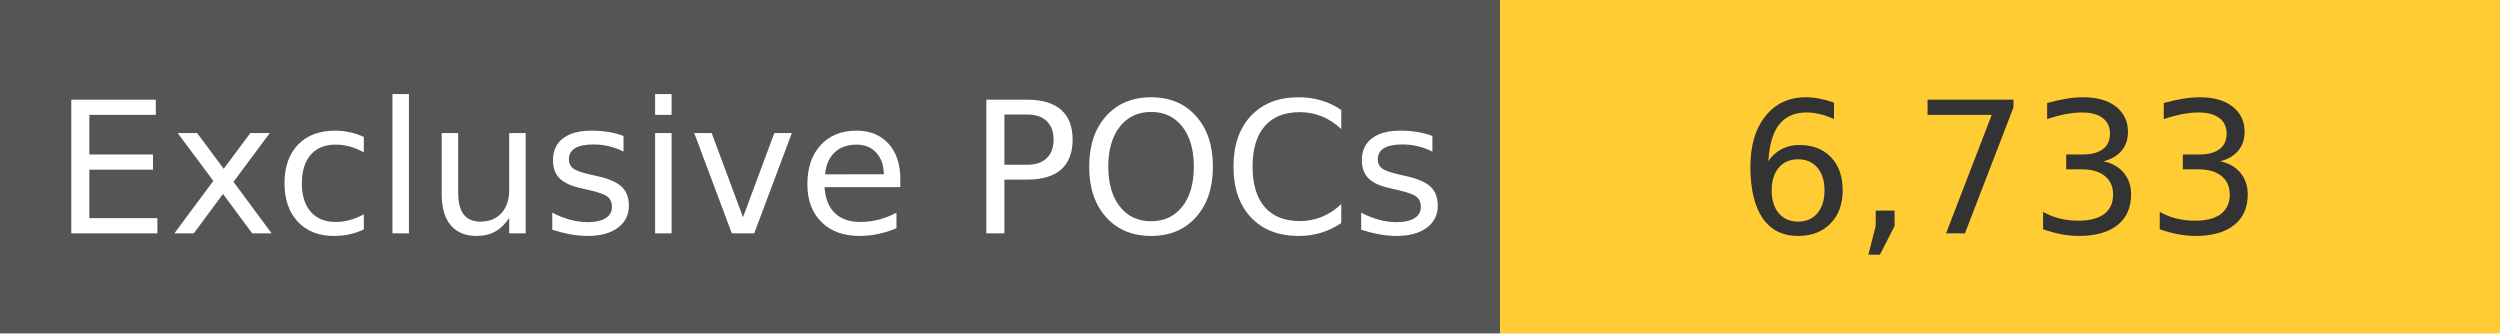
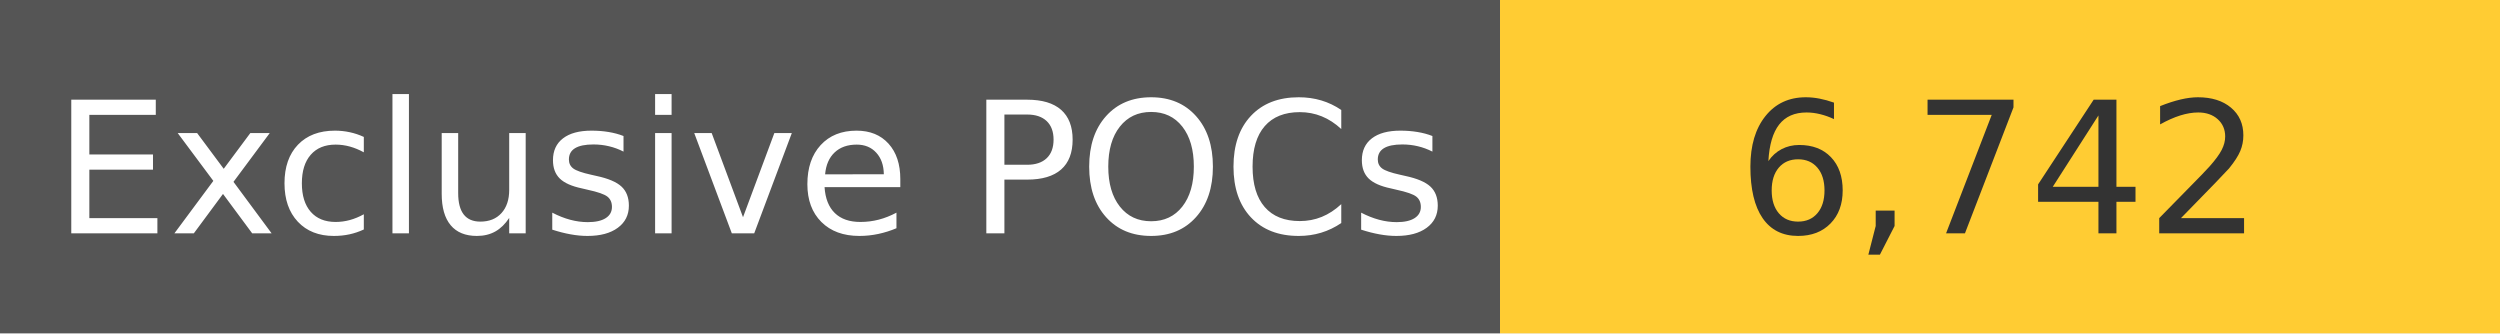
<svg xmlns="http://www.w3.org/2000/svg" width="150" height="20" role="img">
  <linearGradient id="s" x2="0" y2="100%">
    <stop offset="0" stop-color="#bbb" stop-opacity=".1" />
    <stop offset="1" stop-opacity=".1" />
  </linearGradient>
  <g>
    <rect width="90" height="20" fill="#555" />
    <rect x="90" width="267" height="20" fill="#ffcc33" />
  </g>
  <g fill="#fff" text-anchor="middle" font-family="Verdana,Geneva,DejaVu Sans,sans-serif" text-rendering="geometricPrecision" font-size="110">
    <text x="450" y="140" transform="scale(.1)" fill="#fff">
            Exclusive POCs
        </text>
    <text x="1200" y="140" transform="scale(.1)" fill="#333">
-             6,733
+             6,742
        </text>
  </g>
</svg>
